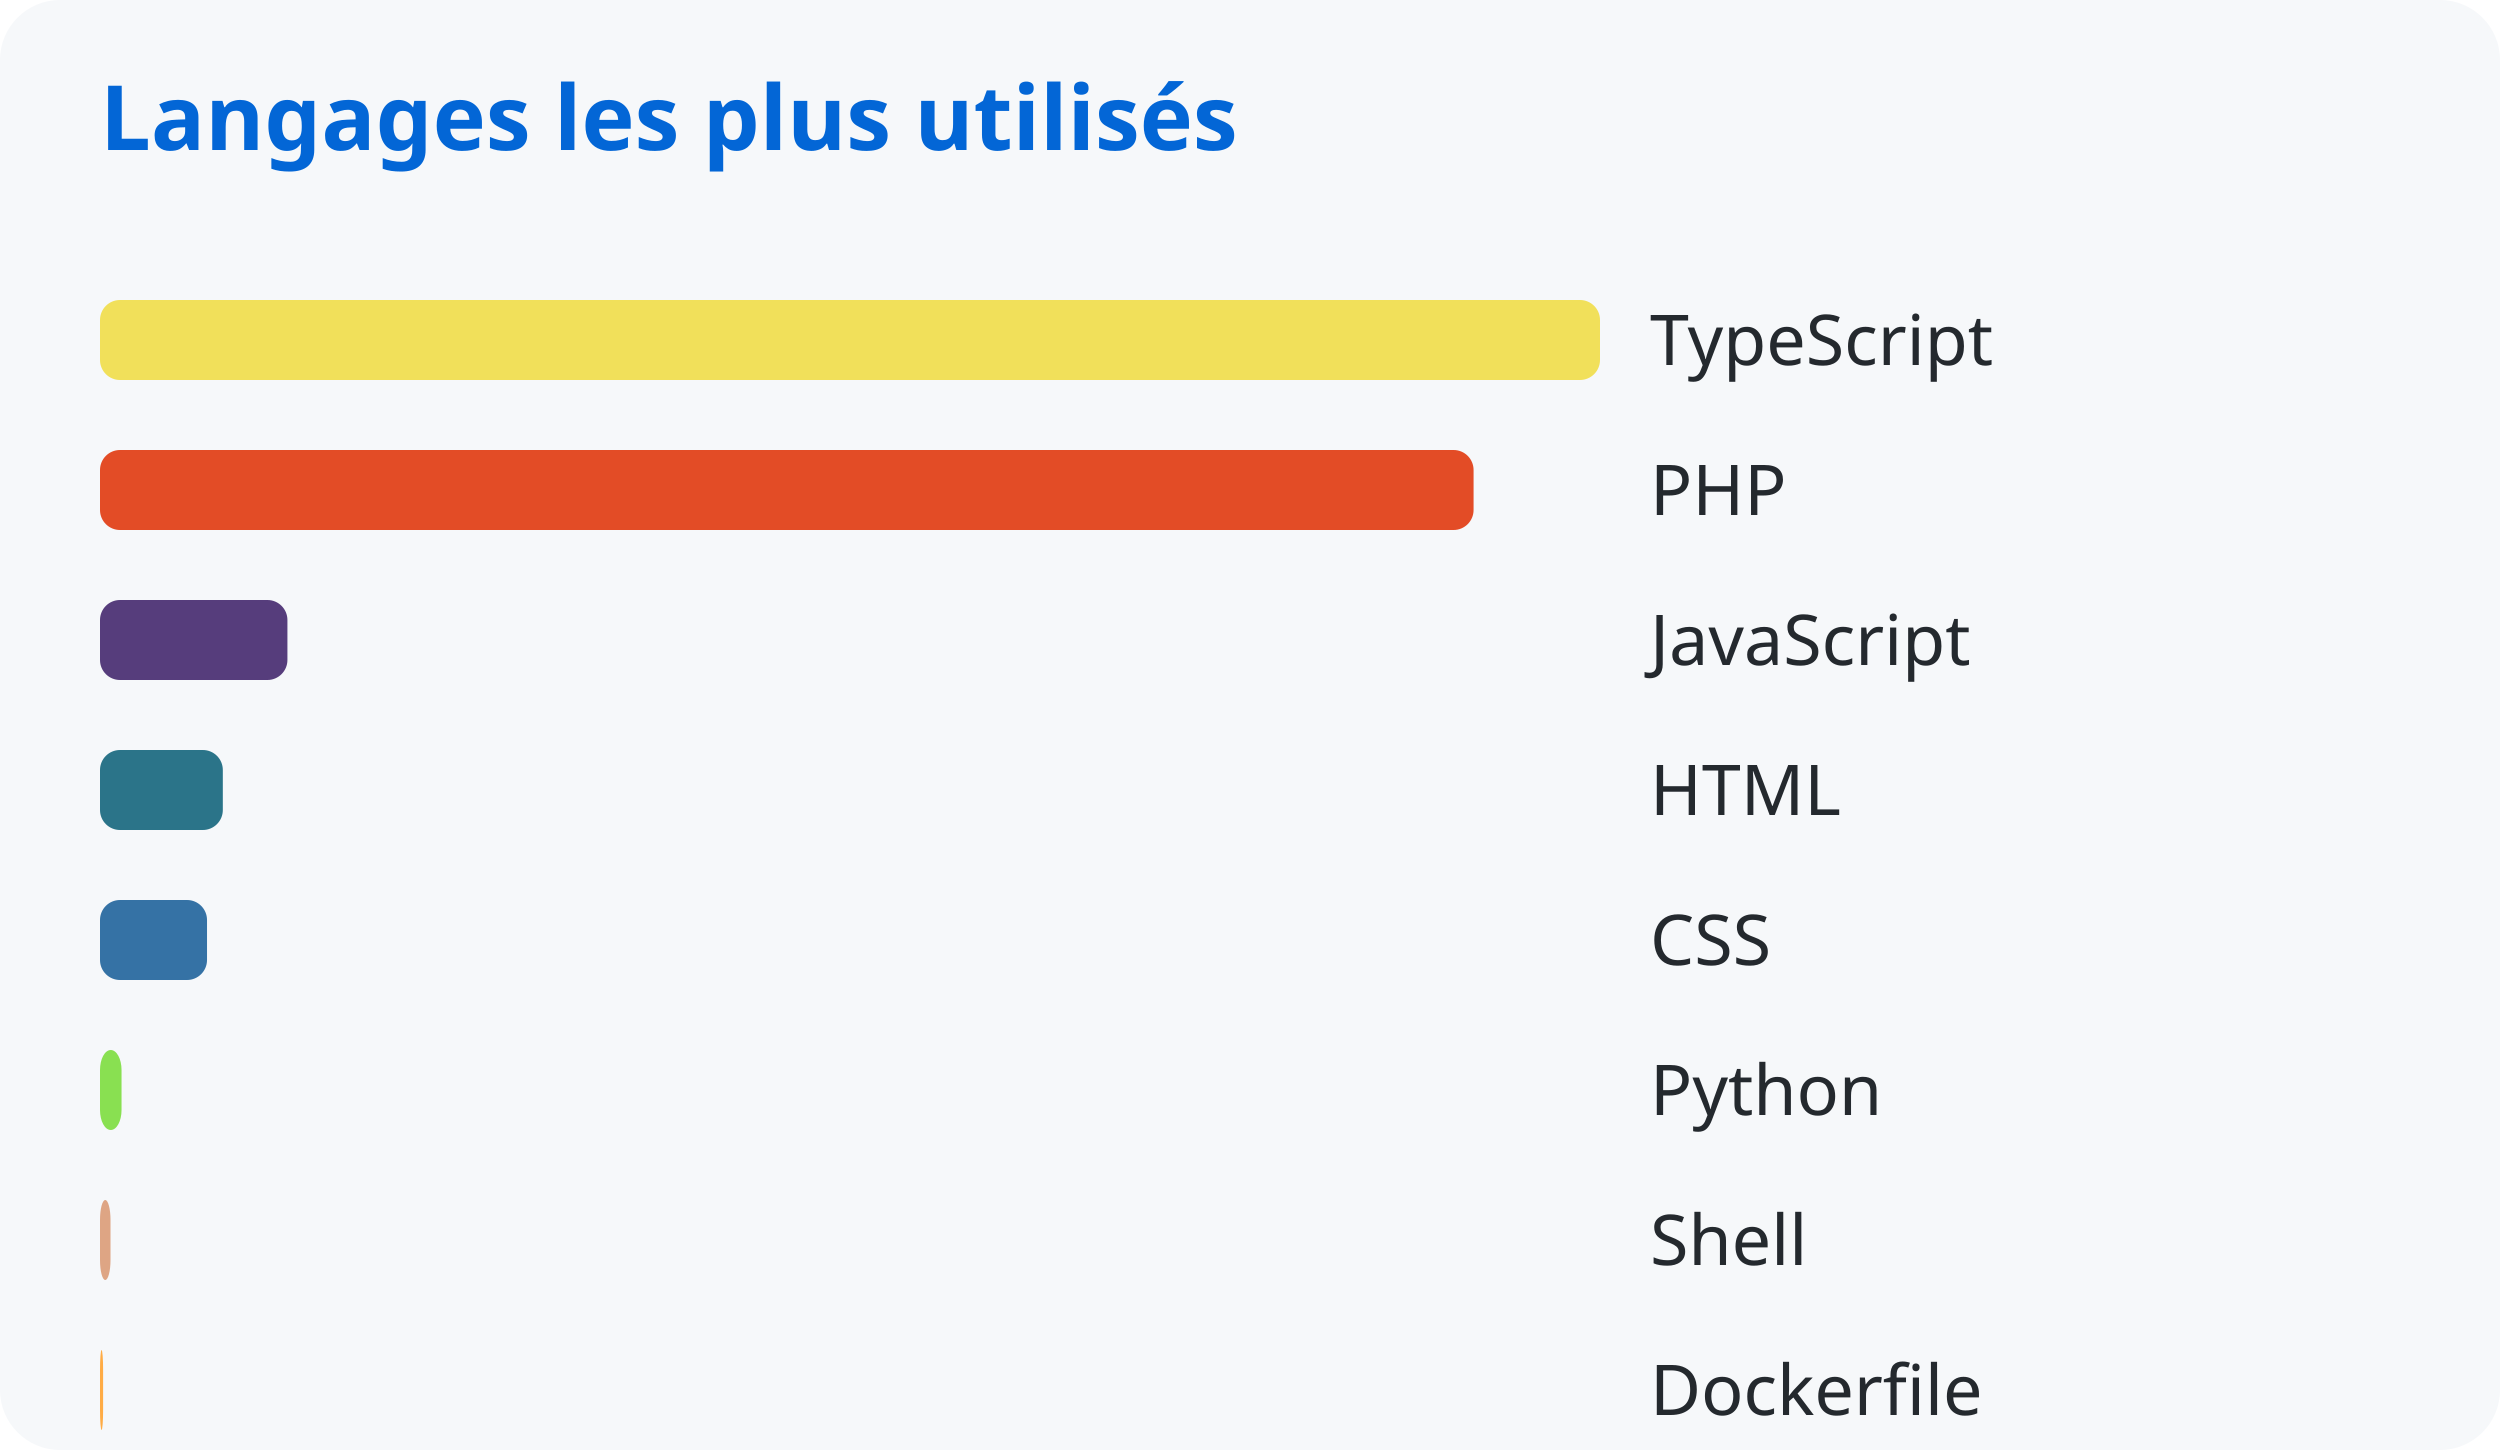
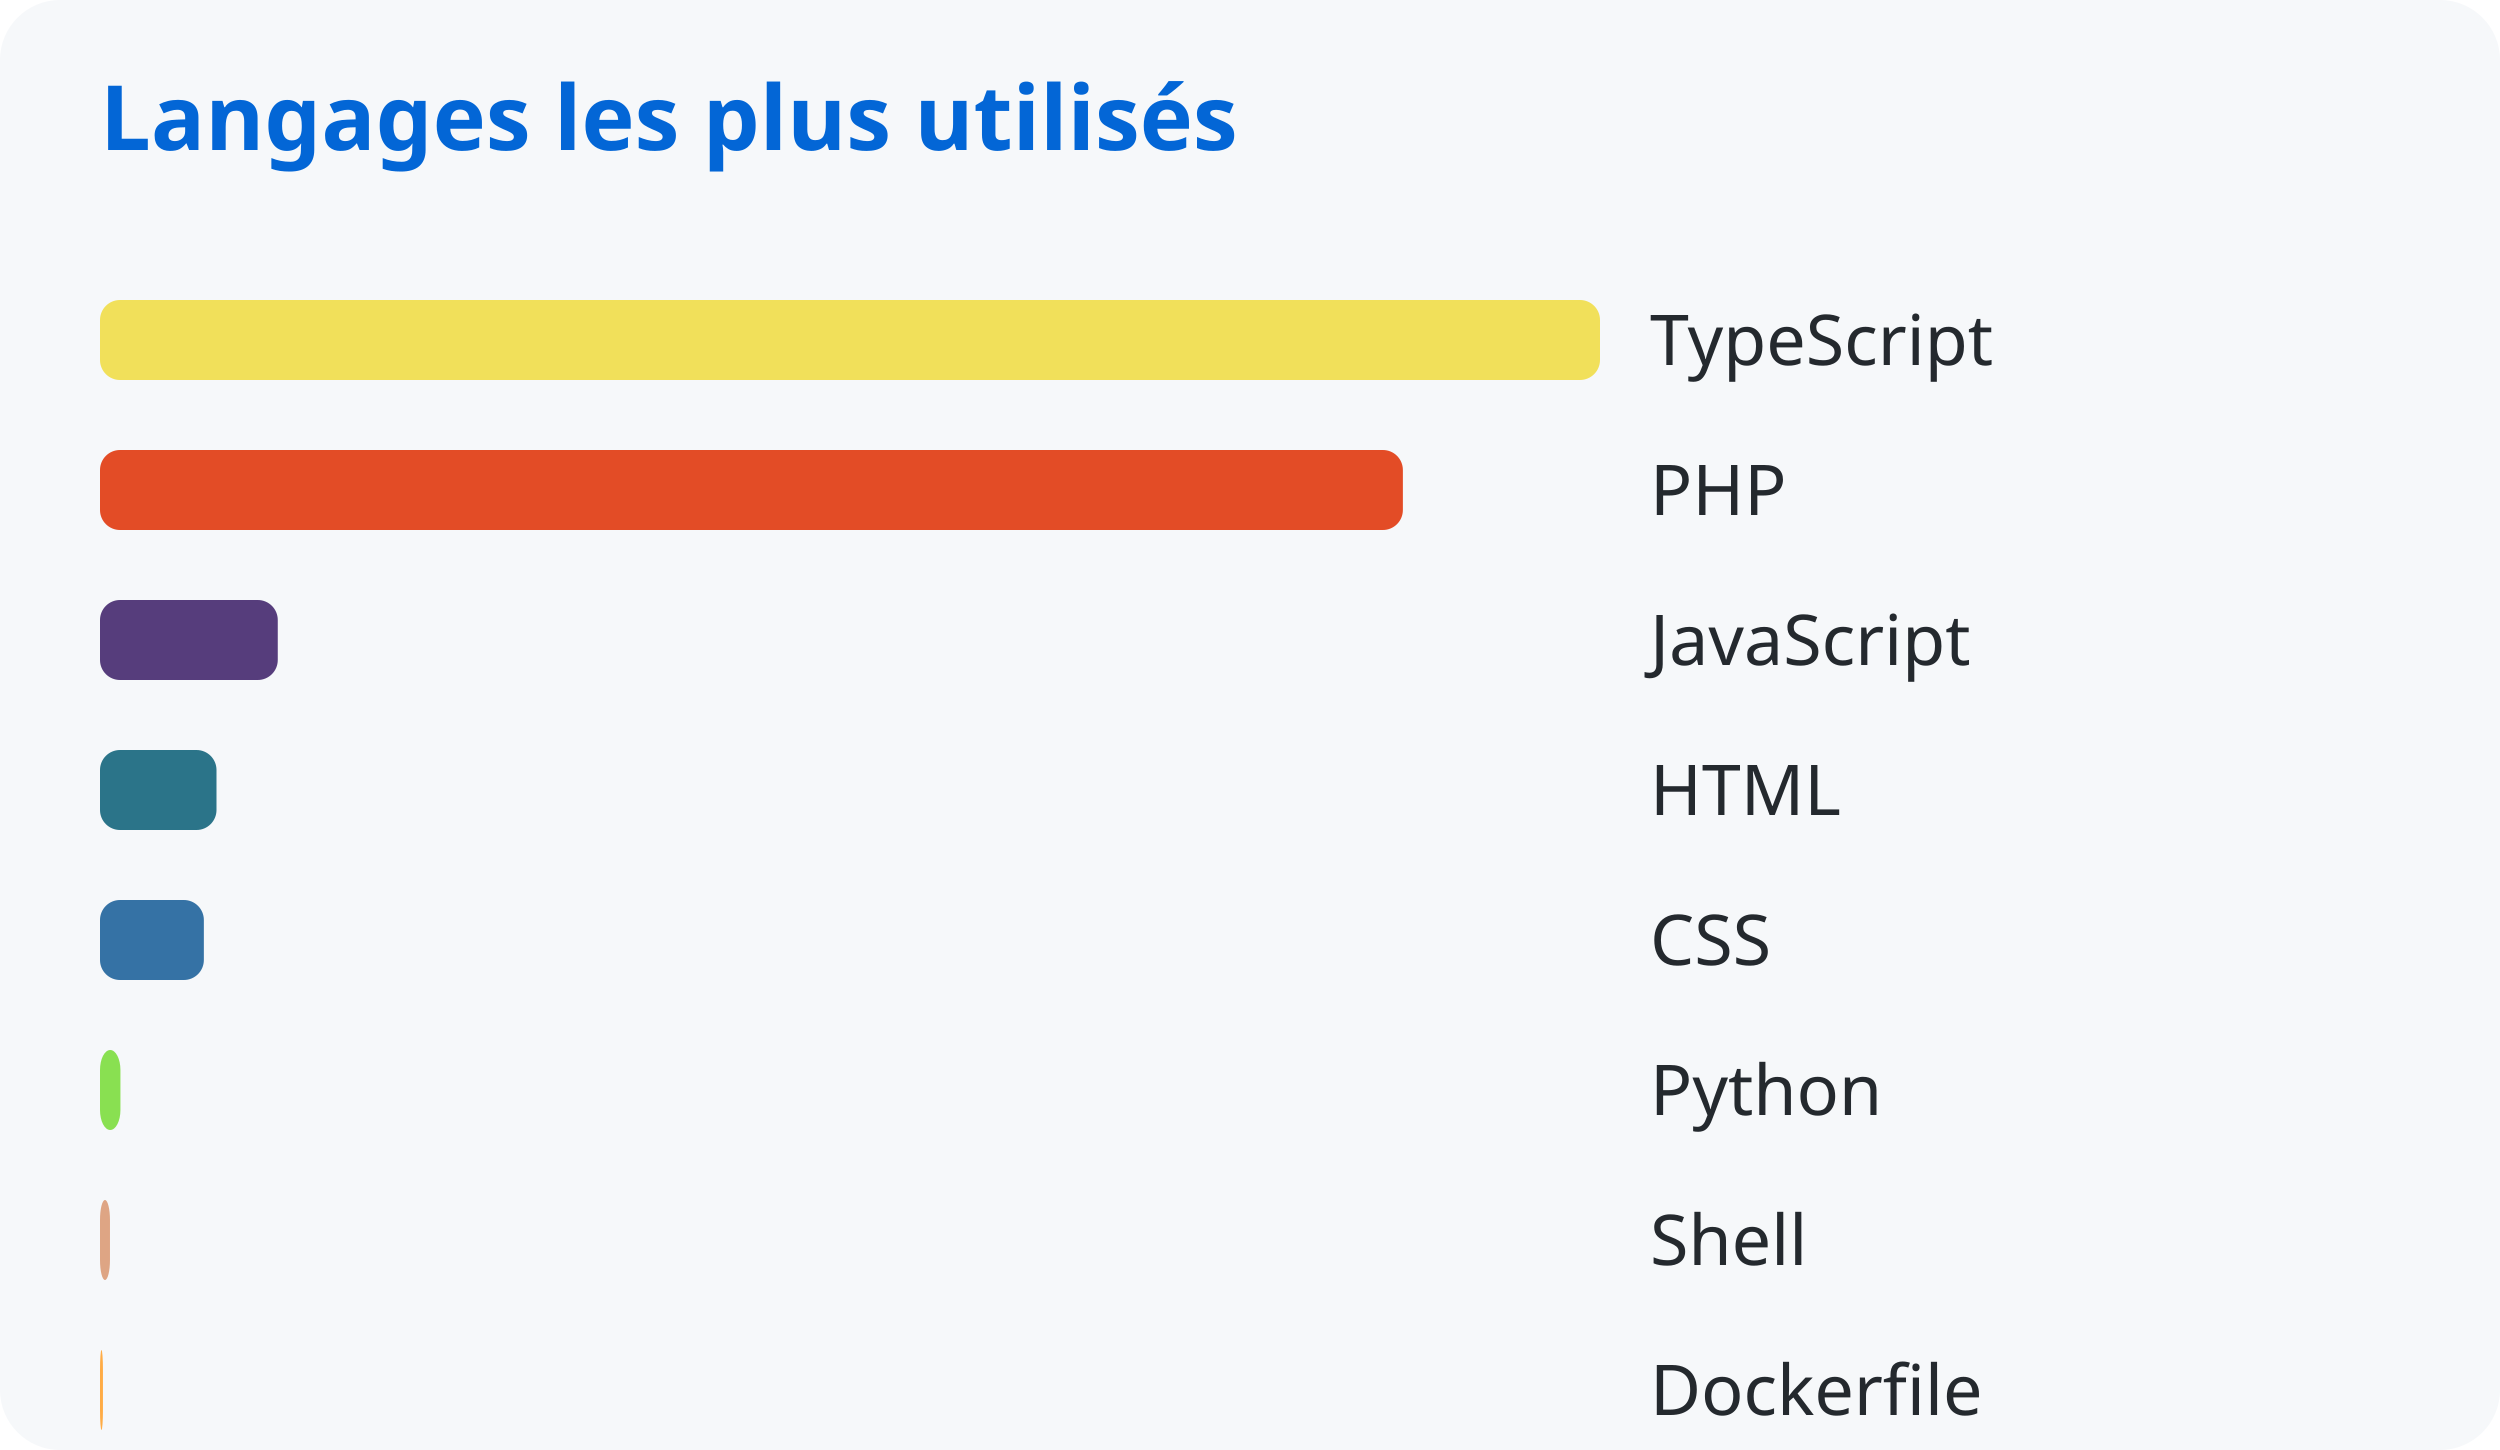
<svg xmlns="http://www.w3.org/2000/svg" width="500" height="290">
  <style>
      text { font-family: system-ui, sans-serif; }
      .title { fill: #0366d6; font-size: 18px; font-weight: bold; }
      .lang { fill: #24292e; font-size: 14px; }
    </style>
  <rect width="100%" height="100%" fill="#f6f8fa" rx="12" />
  <text x="20" y="30" class="title">Langages les plus utilisés</text>
  <rect x="20" y="60" width="300.0" height="16" rx="4" fill="#f1e05a" />
  <text x="330" y="73" class="lang">TypeScript</text>
-   <rect x="20" y="90" width="274.716" height="16" rx="4" fill="#e34c26" />
+   <rect x="20" y="90" width="260.576" height="16" rx="4" fill="#e34c26" />
  <text x="330" y="103" class="lang">PHP</text>
-   <rect x="20" y="120" width="37.484" height="16" rx="4" fill="#563d7c" />
+   <rect x="20" y="120" width="35.554" height="16" rx="4" fill="#563d7c" />
  <text x="330" y="133" class="lang">JavaScript</text>
-   <rect x="20" y="150" width="24.565" height="16" rx="4" fill="#2b7489" />
+   <rect x="20" y="150" width="23.3" height="16" rx="4" fill="#2b7489" />
  <text x="330" y="163" class="lang">HTML</text>
-   <rect x="20" y="180" width="21.404" height="16" rx="4" fill="#3572a5" />
+   <rect x="20" y="180" width="20.772" height="16" rx="4" fill="#3572a5" />
  <text x="330" y="193" class="lang">CSS</text>
-   <rect x="20" y="210" width="4.309" height="16" rx="4" fill="#89e051" />
+   <rect x="20" y="210" width="4.087" height="16" rx="4" fill="#89e051" />
  <text x="330" y="223" class="lang">Python</text>
-   <rect x="20" y="240" width="2.103" height="16" rx="4" fill="#dea584" />
+   <rect x="20" y="240" width="1.995" height="16" rx="4" fill="#dea584" />
  <text x="330" y="253" class="lang">Shell</text>
-   <rect x="20" y="270" width="0.623" height="16" rx="4" fill="#ffac45" />
+   <rect x="20" y="270" width="0.591" height="16" rx="4" fill="#ffac45" />
  <text x="330" y="283" class="lang">Dockerfile</text>
</svg>
